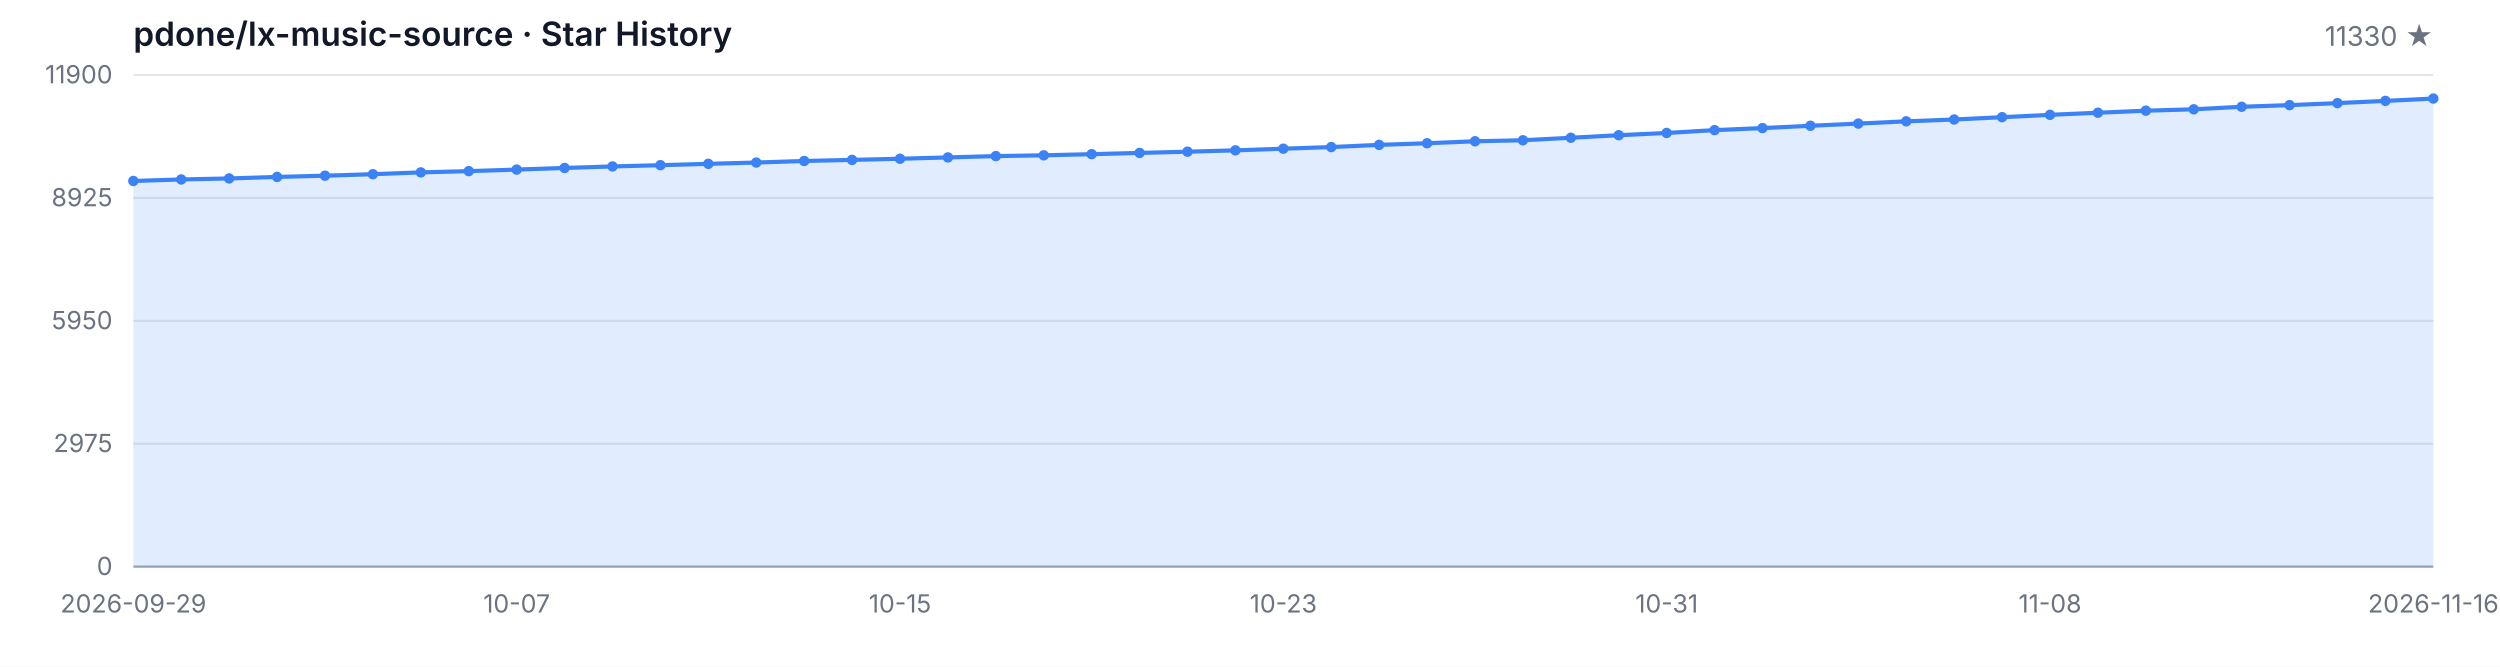
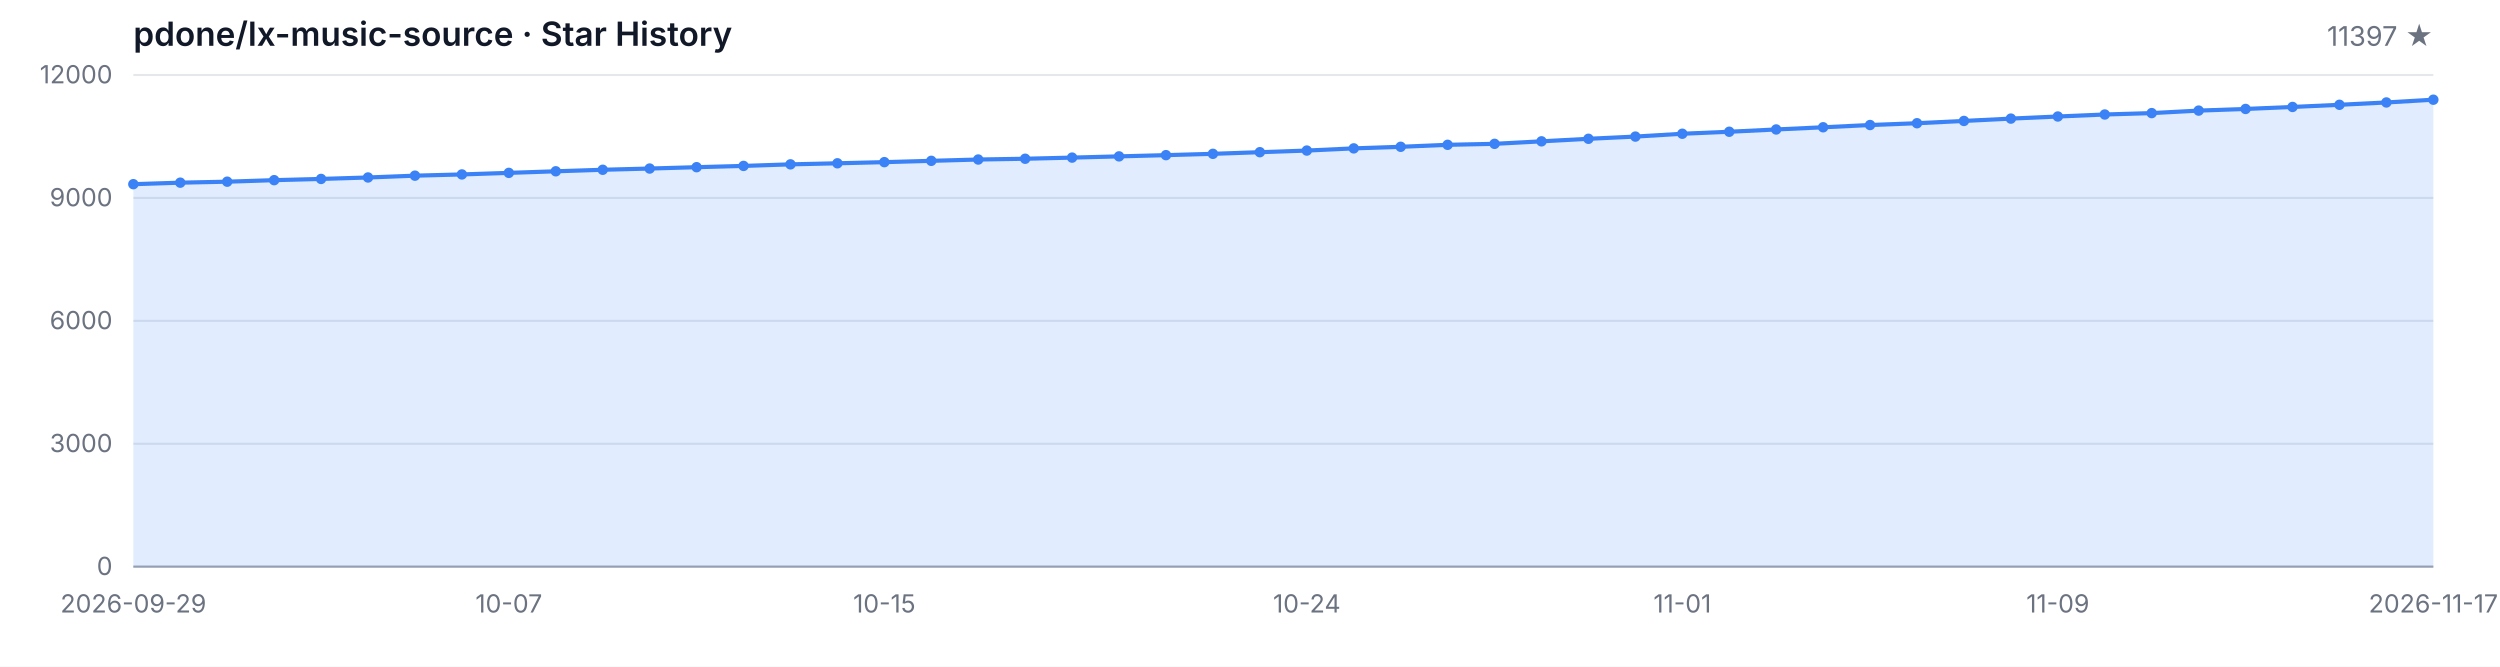
<svg xmlns="http://www.w3.org/2000/svg" width="1200" height="320" viewBox="0 0 1200 320" role="img" aria-label="Star History">
  <style>
  .bg { fill: #ffffff; }
  .grid { stroke: #e5e7eb; stroke-width: 1; }
  .axis { stroke: #9ca3af; stroke-width: 1; }
  .area { fill: rgba(59, 130, 246, 0.15); }
  .line { fill: none; stroke: #3b82f6; stroke-width: 2; stroke-linejoin: round; stroke-linecap: round; }
  .dot { fill: #3b82f6; }
  .tlabel { fill: #6b7280; font-family: -apple-system, BlinkMacSystemFont, 'Segoe UI', sans-serif; font-size: 12px; }
  .title { fill: #111827; font-family: -apple-system, BlinkMacSystemFont, 'Segoe UI', sans-serif; font-size: 16px; font-weight: 600; }
  .subtitle { fill: #6b7280; font-family: -apple-system, BlinkMacSystemFont, 'Segoe UI', sans-serif; font-size: 13px; }
  @media (prefers-color-scheme: dark) {
    .bg { fill: #0d1117; }
    .grid { stroke: #21262d; }
    .axis { stroke: #484f58; }
    .area { fill: rgba(58, 132, 255, 0.18); }
    .line { stroke: #58a6ff; }
    .dot { fill: #58a6ff; }
    .tlabel { fill: #8b949e; }
    .title { fill: #c9d1d9; }
    .subtitle { fill: #8b949e; }
  }
</style>
  <rect class="bg" width="1200" height="320" />
  <text class="title" x="64" y="22">pdone/lx-music-source · Star History</text>
-   <text class="subtitle" x="1168" y="22" text-anchor="end">11330 ★</text>
+   <text class="subtitle" x="1168" y="22" text-anchor="end">11397 ★</text>
  <line class="grid" x1="64" y1="272.00" x2="1168" y2="272.00" />
  <line class="grid" x1="64" y1="213.00" x2="1168" y2="213.00" />
  <line class="grid" x1="64" y1="154.00" x2="1168" y2="154.00" />
  <line class="grid" x1="64" y1="95.00" x2="1168" y2="95.00" />
  <line class="grid" x1="64" y1="36.00" x2="1168" y2="36.00" />
  <text class="tlabel" x="54" y="276.00" text-anchor="end">0</text>
-   <text class="tlabel" x="54" y="217.00" text-anchor="end">2975</text>
-   <text class="tlabel" x="54" y="158.00" text-anchor="end">5950</text>
-   <text class="tlabel" x="54" y="99.00" text-anchor="end">8925</text>
-   <text class="tlabel" x="54" y="40.00" text-anchor="end">11900</text>
+   <text class="tlabel" x="54" y="217.00" text-anchor="end">3000</text>
+   <text class="tlabel" x="54" y="158.00" text-anchor="end">6000</text>
+   <text class="tlabel" x="54" y="99.00" text-anchor="end">9000</text>
+   <text class="tlabel" x="54" y="40.00" text-anchor="end">12000</text>
  <line class="axis" x1="64" y1="272" x2="1168" y2="272" />
-   <path class="area" d="M 64.00 272.00 L 64.00 86.87 L 87.00 86.14 L 110.00 85.66 L 133.00 84.93 L 156.00 84.33 L 179.00 83.62 L 202.00 82.74 L 225.00 82.15 L 248.00 81.40 L 271.00 80.62 L 294.00 79.89 L 317.00 79.29 L 340.00 78.64 L 363.00 78.02 L 386.00 77.27 L 409.00 76.75 L 432.00 76.20 L 455.00 75.56 L 478.00 74.93 L 501.00 74.55 L 524.00 74.00 L 547.00 73.40 L 570.00 72.81 L 593.00 72.17 L 616.00 71.38 L 639.00 70.59 L 662.00 69.54 L 685.00 68.76 L 708.00 67.81 L 731.00 67.33 L 754.00 66.12 L 777.00 64.90 L 800.00 63.82 L 823.00 62.46 L 846.00 61.48 L 869.00 60.37 L 892.00 59.32 L 915.00 58.23 L 938.00 57.36 L 961.00 56.25 L 984.00 55.12 L 1007.00 54.11 L 1030.00 53.13 L 1053.00 52.46 L 1076.00 51.25 L 1099.00 50.46 L 1122.00 49.49 L 1145.00 48.43 L 1168.00 47.30 L 1168.00 272.00 Z" />
-   <path class="line" d="M 64.00 86.87 L 87.00 86.14 L 110.00 85.66 L 133.00 84.93 L 156.00 84.33 L 179.00 83.62 L 202.00 82.74 L 225.00 82.15 L 248.00 81.40 L 271.00 80.62 L 294.00 79.89 L 317.00 79.29 L 340.00 78.64 L 363.00 78.02 L 386.00 77.27 L 409.00 76.75 L 432.00 76.20 L 455.00 75.56 L 478.00 74.93 L 501.00 74.55 L 524.00 74.00 L 547.00 73.40 L 570.00 72.81 L 593.00 72.17 L 616.00 71.38 L 639.00 70.59 L 662.00 69.54 L 685.00 68.76 L 708.00 67.81 L 731.00 67.33 L 754.00 66.12 L 777.00 64.90 L 800.00 63.82 L 823.00 62.46 L 846.00 61.48 L 869.00 60.37 L 892.00 59.32 L 915.00 58.23 L 938.00 57.36 L 961.00 56.25 L 984.00 55.12 L 1007.00 54.11 L 1030.00 53.13 L 1053.00 52.46 L 1076.00 51.25 L 1099.00 50.46 L 1122.00 49.49 L 1145.00 48.43 L 1168.00 47.30" />
-   <circle class="dot" cx="64.00" cy="86.87" r="2.5" />
-   <circle class="dot" cx="87.00" cy="86.14" r="2.5" />
-   <circle class="dot" cx="110.00" cy="85.66" r="2.5" />
-   <circle class="dot" cx="133.00" cy="84.93" r="2.5" />
-   <circle class="dot" cx="156.00" cy="84.33" r="2.5" />
-   <circle class="dot" cx="179.00" cy="83.62" r="2.5" />
-   <circle class="dot" cx="202.00" cy="82.74" r="2.5" />
-   <circle class="dot" cx="225.00" cy="82.15" r="2.5" />
-   <circle class="dot" cx="248.00" cy="81.40" r="2.5" />
-   <circle class="dot" cx="271.00" cy="80.62" r="2.5" />
-   <circle class="dot" cx="294.00" cy="79.89" r="2.5" />
-   <circle class="dot" cx="317.00" cy="79.29" r="2.5" />
-   <circle class="dot" cx="340.00" cy="78.64" r="2.5" />
-   <circle class="dot" cx="363.00" cy="78.02" r="2.5" />
-   <circle class="dot" cx="386.00" cy="77.27" r="2.5" />
-   <circle class="dot" cx="409.00" cy="76.75" r="2.5" />
-   <circle class="dot" cx="432.00" cy="76.20" r="2.5" />
-   <circle class="dot" cx="455.00" cy="75.56" r="2.5" />
-   <circle class="dot" cx="478.00" cy="74.93" r="2.5" />
-   <circle class="dot" cx="501.00" cy="74.55" r="2.5" />
-   <circle class="dot" cx="524.00" cy="74.00" r="2.5" />
-   <circle class="dot" cx="547.00" cy="73.40" r="2.5" />
-   <circle class="dot" cx="570.00" cy="72.81" r="2.5" />
-   <circle class="dot" cx="593.00" cy="72.17" r="2.5" />
-   <circle class="dot" cx="616.00" cy="71.38" r="2.5" />
-   <circle class="dot" cx="639.00" cy="70.59" r="2.5" />
-   <circle class="dot" cx="662.00" cy="69.54" r="2.5" />
-   <circle class="dot" cx="685.00" cy="68.76" r="2.5" />
-   <circle class="dot" cx="708.00" cy="67.81" r="2.5" />
-   <circle class="dot" cx="731.00" cy="67.33" r="2.5" />
-   <circle class="dot" cx="754.00" cy="66.12" r="2.5" />
-   <circle class="dot" cx="777.00" cy="64.90" r="2.5" />
-   <circle class="dot" cx="800.00" cy="63.82" r="2.5" />
-   <circle class="dot" cx="823.00" cy="62.46" r="2.5" />
-   <circle class="dot" cx="846.00" cy="61.48" r="2.5" />
-   <circle class="dot" cx="869.00" cy="60.37" r="2.5" />
-   <circle class="dot" cx="892.00" cy="59.32" r="2.5" />
-   <circle class="dot" cx="915.00" cy="58.23" r="2.5" />
-   <circle class="dot" cx="938.00" cy="57.36" r="2.5" />
-   <circle class="dot" cx="961.00" cy="56.25" r="2.5" />
-   <circle class="dot" cx="984.00" cy="55.12" r="2.5" />
-   <circle class="dot" cx="1007.00" cy="54.11" r="2.5" />
-   <circle class="dot" cx="1030.00" cy="53.13" r="2.5" />
-   <circle class="dot" cx="1053.00" cy="52.46" r="2.5" />
-   <circle class="dot" cx="1076.00" cy="51.25" r="2.5" />
-   <circle class="dot" cx="1099.00" cy="50.46" r="2.5" />
-   <circle class="dot" cx="1122.00" cy="49.49" r="2.5" />
-   <circle class="dot" cx="1145.00" cy="48.43" r="2.5" />
-   <circle class="dot" cx="1168.00" cy="47.30" r="2.5" />
+   <path class="area" d="M 64.00 272.00 L 64.00 88.41 L 86.53 87.68 L 109.06 87.21 L 131.59 86.48 L 154.12 85.89 L 176.65 85.19 L 199.18 84.32 L 221.71 83.73 L 244.24 82.98 L 266.78 82.22 L 289.31 81.49 L 311.84 80.90 L 334.37 80.25 L 356.90 79.64 L 379.43 78.89 L 401.96 78.38 L 424.49 77.83 L 447.02 77.20 L 469.55 76.57 L 492.08 76.20 L 514.61 75.65 L 537.14 75.06 L 559.67 74.47 L 582.20 73.84 L 604.73 73.05 L 627.27 72.27 L 649.80 71.22 L 672.33 70.46 L 694.86 69.51 L 717.39 69.04 L 739.92 67.84 L 762.45 66.62 L 784.98 65.56 L 807.51 64.20 L 830.04 63.24 L 852.57 62.14 L 875.10 61.09 L 897.63 60.01 L 920.16 59.15 L 942.69 58.05 L 965.22 56.93 L 987.76 55.92 L 1010.29 54.96 L 1032.82 54.29 L 1055.35 53.09 L 1077.88 52.30 L 1100.41 51.34 L 1122.94 50.30 L 1145.47 49.18 L 1168.00 47.86 L 1168.00 272.00 Z" />
+   <path class="line" d="M 64.00 88.41 L 86.53 87.68 L 109.06 87.21 L 131.59 86.48 L 154.12 85.89 L 176.65 85.19 L 199.18 84.32 L 221.71 83.73 L 244.24 82.98 L 266.78 82.22 L 289.31 81.49 L 311.84 80.90 L 334.37 80.25 L 356.90 79.64 L 379.43 78.89 L 401.96 78.38 L 424.49 77.83 L 447.02 77.20 L 469.55 76.57 L 492.08 76.20 L 514.61 75.65 L 537.14 75.06 L 559.67 74.47 L 582.20 73.84 L 604.73 73.05 L 627.27 72.27 L 649.80 71.22 L 672.33 70.46 L 694.86 69.51 L 717.39 69.04 L 739.92 67.84 L 762.45 66.62 L 784.98 65.56 L 807.51 64.20 L 830.04 63.24 L 852.57 62.14 L 875.10 61.09 L 897.63 60.01 L 920.16 59.15 L 942.69 58.05 L 965.22 56.93 L 987.76 55.92 L 1010.29 54.96 L 1032.82 54.29 L 1055.35 53.09 L 1077.88 52.30 L 1100.41 51.34 L 1122.94 50.30 L 1145.47 49.18 L 1168.00 47.86" />
+   <circle class="dot" cx="64.00" cy="88.41" r="2.5" />
+   <circle class="dot" cx="86.53" cy="87.68" r="2.5" />
+   <circle class="dot" cx="109.06" cy="87.21" r="2.5" />
+   <circle class="dot" cx="131.59" cy="86.48" r="2.5" />
+   <circle class="dot" cx="154.12" cy="85.89" r="2.5" />
+   <circle class="dot" cx="176.65" cy="85.19" r="2.5" />
+   <circle class="dot" cx="199.18" cy="84.32" r="2.5" />
+   <circle class="dot" cx="221.71" cy="83.73" r="2.5" />
+   <circle class="dot" cx="244.24" cy="82.98" r="2.5" />
+   <circle class="dot" cx="266.78" cy="82.22" r="2.5" />
+   <circle class="dot" cx="289.31" cy="81.49" r="2.5" />
+   <circle class="dot" cx="311.84" cy="80.90" r="2.5" />
+   <circle class="dot" cx="334.37" cy="80.25" r="2.5" />
+   <circle class="dot" cx="356.90" cy="79.64" r="2.5" />
+   <circle class="dot" cx="379.43" cy="78.89" r="2.5" />
+   <circle class="dot" cx="401.96" cy="78.38" r="2.5" />
+   <circle class="dot" cx="424.49" cy="77.83" r="2.5" />
+   <circle class="dot" cx="447.02" cy="77.20" r="2.5" />
+   <circle class="dot" cx="469.55" cy="76.57" r="2.5" />
+   <circle class="dot" cx="492.08" cy="76.20" r="2.5" />
+   <circle class="dot" cx="514.61" cy="75.65" r="2.5" />
+   <circle class="dot" cx="537.14" cy="75.06" r="2.5" />
+   <circle class="dot" cx="559.67" cy="74.47" r="2.5" />
+   <circle class="dot" cx="582.20" cy="73.84" r="2.5" />
+   <circle class="dot" cx="604.73" cy="73.05" r="2.5" />
+   <circle class="dot" cx="627.27" cy="72.27" r="2.5" />
+   <circle class="dot" cx="649.80" cy="71.22" r="2.5" />
+   <circle class="dot" cx="672.33" cy="70.46" r="2.5" />
+   <circle class="dot" cx="694.86" cy="69.51" r="2.5" />
+   <circle class="dot" cx="717.39" cy="69.04" r="2.5" />
+   <circle class="dot" cx="739.92" cy="67.84" r="2.5" />
+   <circle class="dot" cx="762.45" cy="66.62" r="2.5" />
+   <circle class="dot" cx="784.98" cy="65.56" r="2.5" />
+   <circle class="dot" cx="807.51" cy="64.20" r="2.5" />
+   <circle class="dot" cx="830.04" cy="63.24" r="2.5" />
+   <circle class="dot" cx="852.57" cy="62.14" r="2.5" />
+   <circle class="dot" cx="875.10" cy="61.09" r="2.5" />
+   <circle class="dot" cx="897.63" cy="60.01" r="2.5" />
+   <circle class="dot" cx="920.16" cy="59.15" r="2.5" />
+   <circle class="dot" cx="942.69" cy="58.05" r="2.5" />
+   <circle class="dot" cx="965.22" cy="56.93" r="2.5" />
+   <circle class="dot" cx="987.76" cy="55.92" r="2.5" />
+   <circle class="dot" cx="1010.29" cy="54.96" r="2.5" />
+   <circle class="dot" cx="1032.82" cy="54.29" r="2.5" />
+   <circle class="dot" cx="1055.35" cy="53.09" r="2.5" />
+   <circle class="dot" cx="1077.88" cy="52.30" r="2.5" />
+   <circle class="dot" cx="1100.41" cy="51.34" r="2.5" />
+   <circle class="dot" cx="1122.94" cy="50.30" r="2.5" />
+   <circle class="dot" cx="1145.47" cy="49.18" r="2.5" />
+   <circle class="dot" cx="1168.00" cy="47.86" r="2.5" />
  <text class="tlabel" x="64.00" y="294" text-anchor="middle">2026-09-29</text>
-   <text class="tlabel" x="248.00" y="294" text-anchor="middle">10-07</text>
-   <text class="tlabel" x="432.00" y="294" text-anchor="middle">10-15</text>
-   <text class="tlabel" x="616.00" y="294" text-anchor="middle">10-23</text>
-   <text class="tlabel" x="800.00" y="294" text-anchor="middle">10-31</text>
-   <text class="tlabel" x="984.00" y="294" text-anchor="middle">11-08</text>
-   <text class="tlabel" x="1168.00" y="294" text-anchor="middle">2026-11-16</text>
+   <text class="tlabel" x="244.24" y="294" text-anchor="middle">10-07</text>
+   <text class="tlabel" x="424.49" y="294" text-anchor="middle">10-15</text>
+   <text class="tlabel" x="627.27" y="294" text-anchor="middle">10-24</text>
+   <text class="tlabel" x="807.51" y="294" text-anchor="middle">11-01</text>
+   <text class="tlabel" x="987.76" y="294" text-anchor="middle">11-09</text>
+   <text class="tlabel" x="1168.00" y="294" text-anchor="middle">2026-11-17</text>
</svg>
